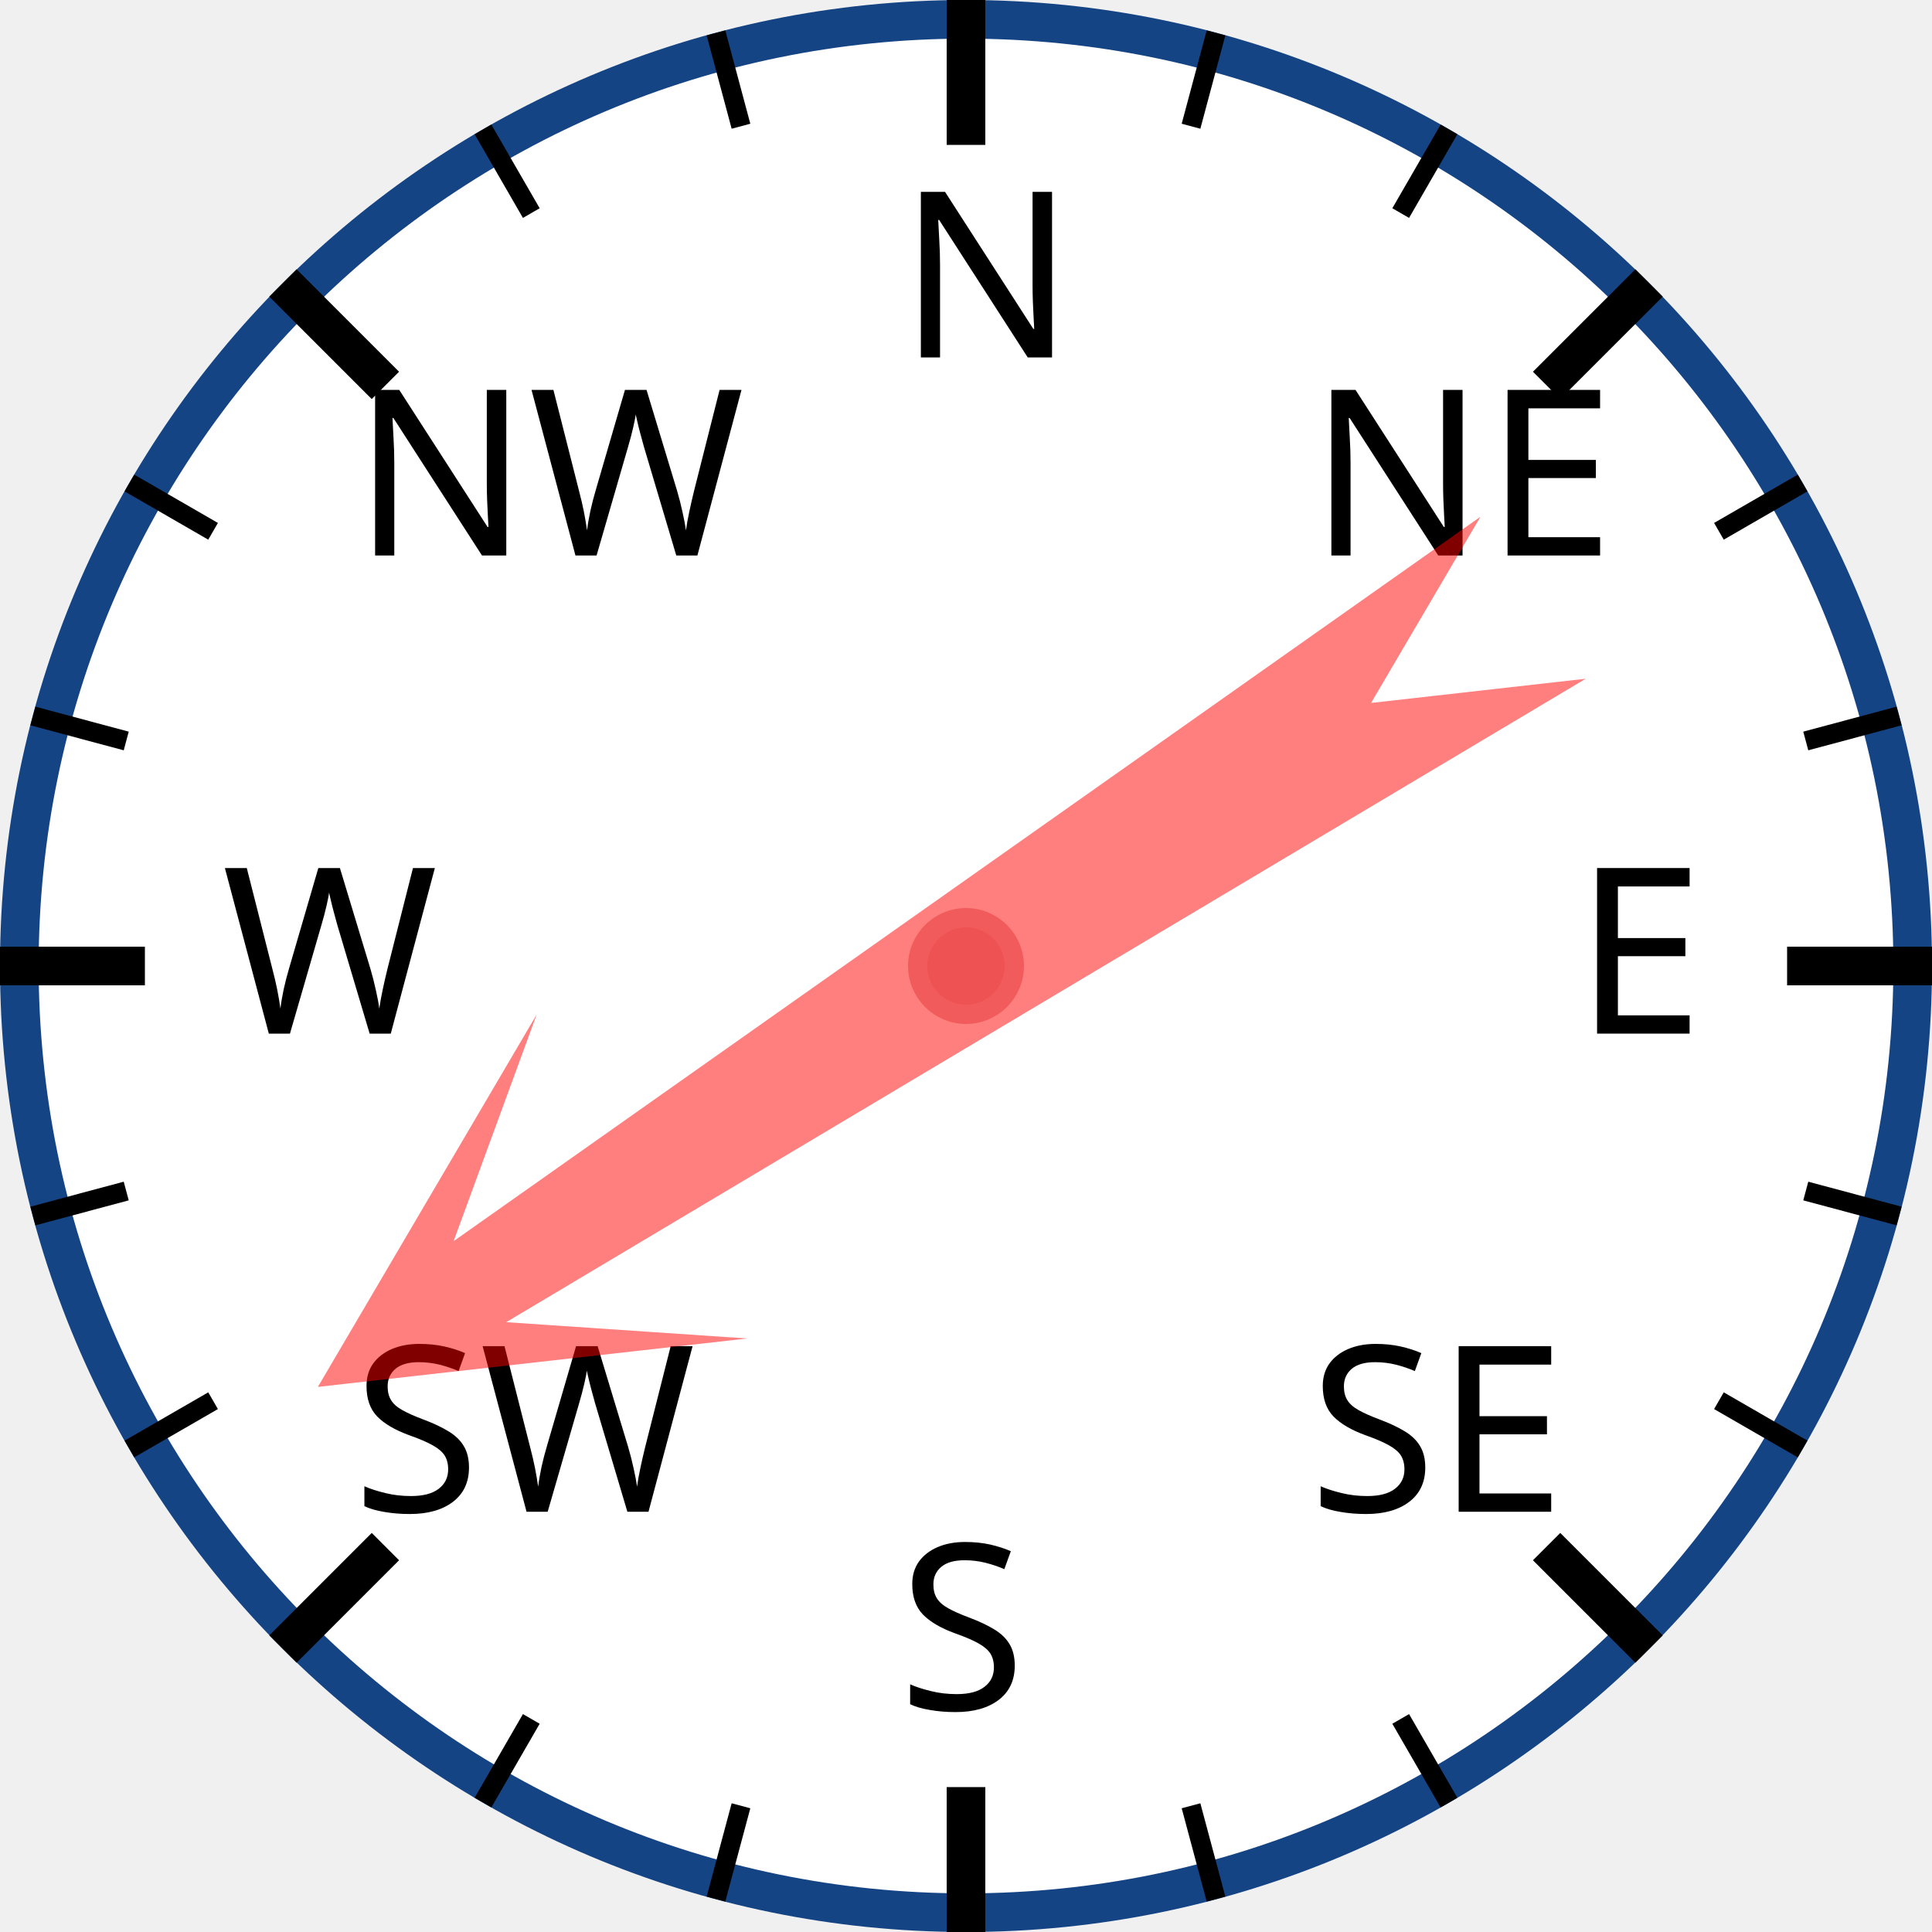
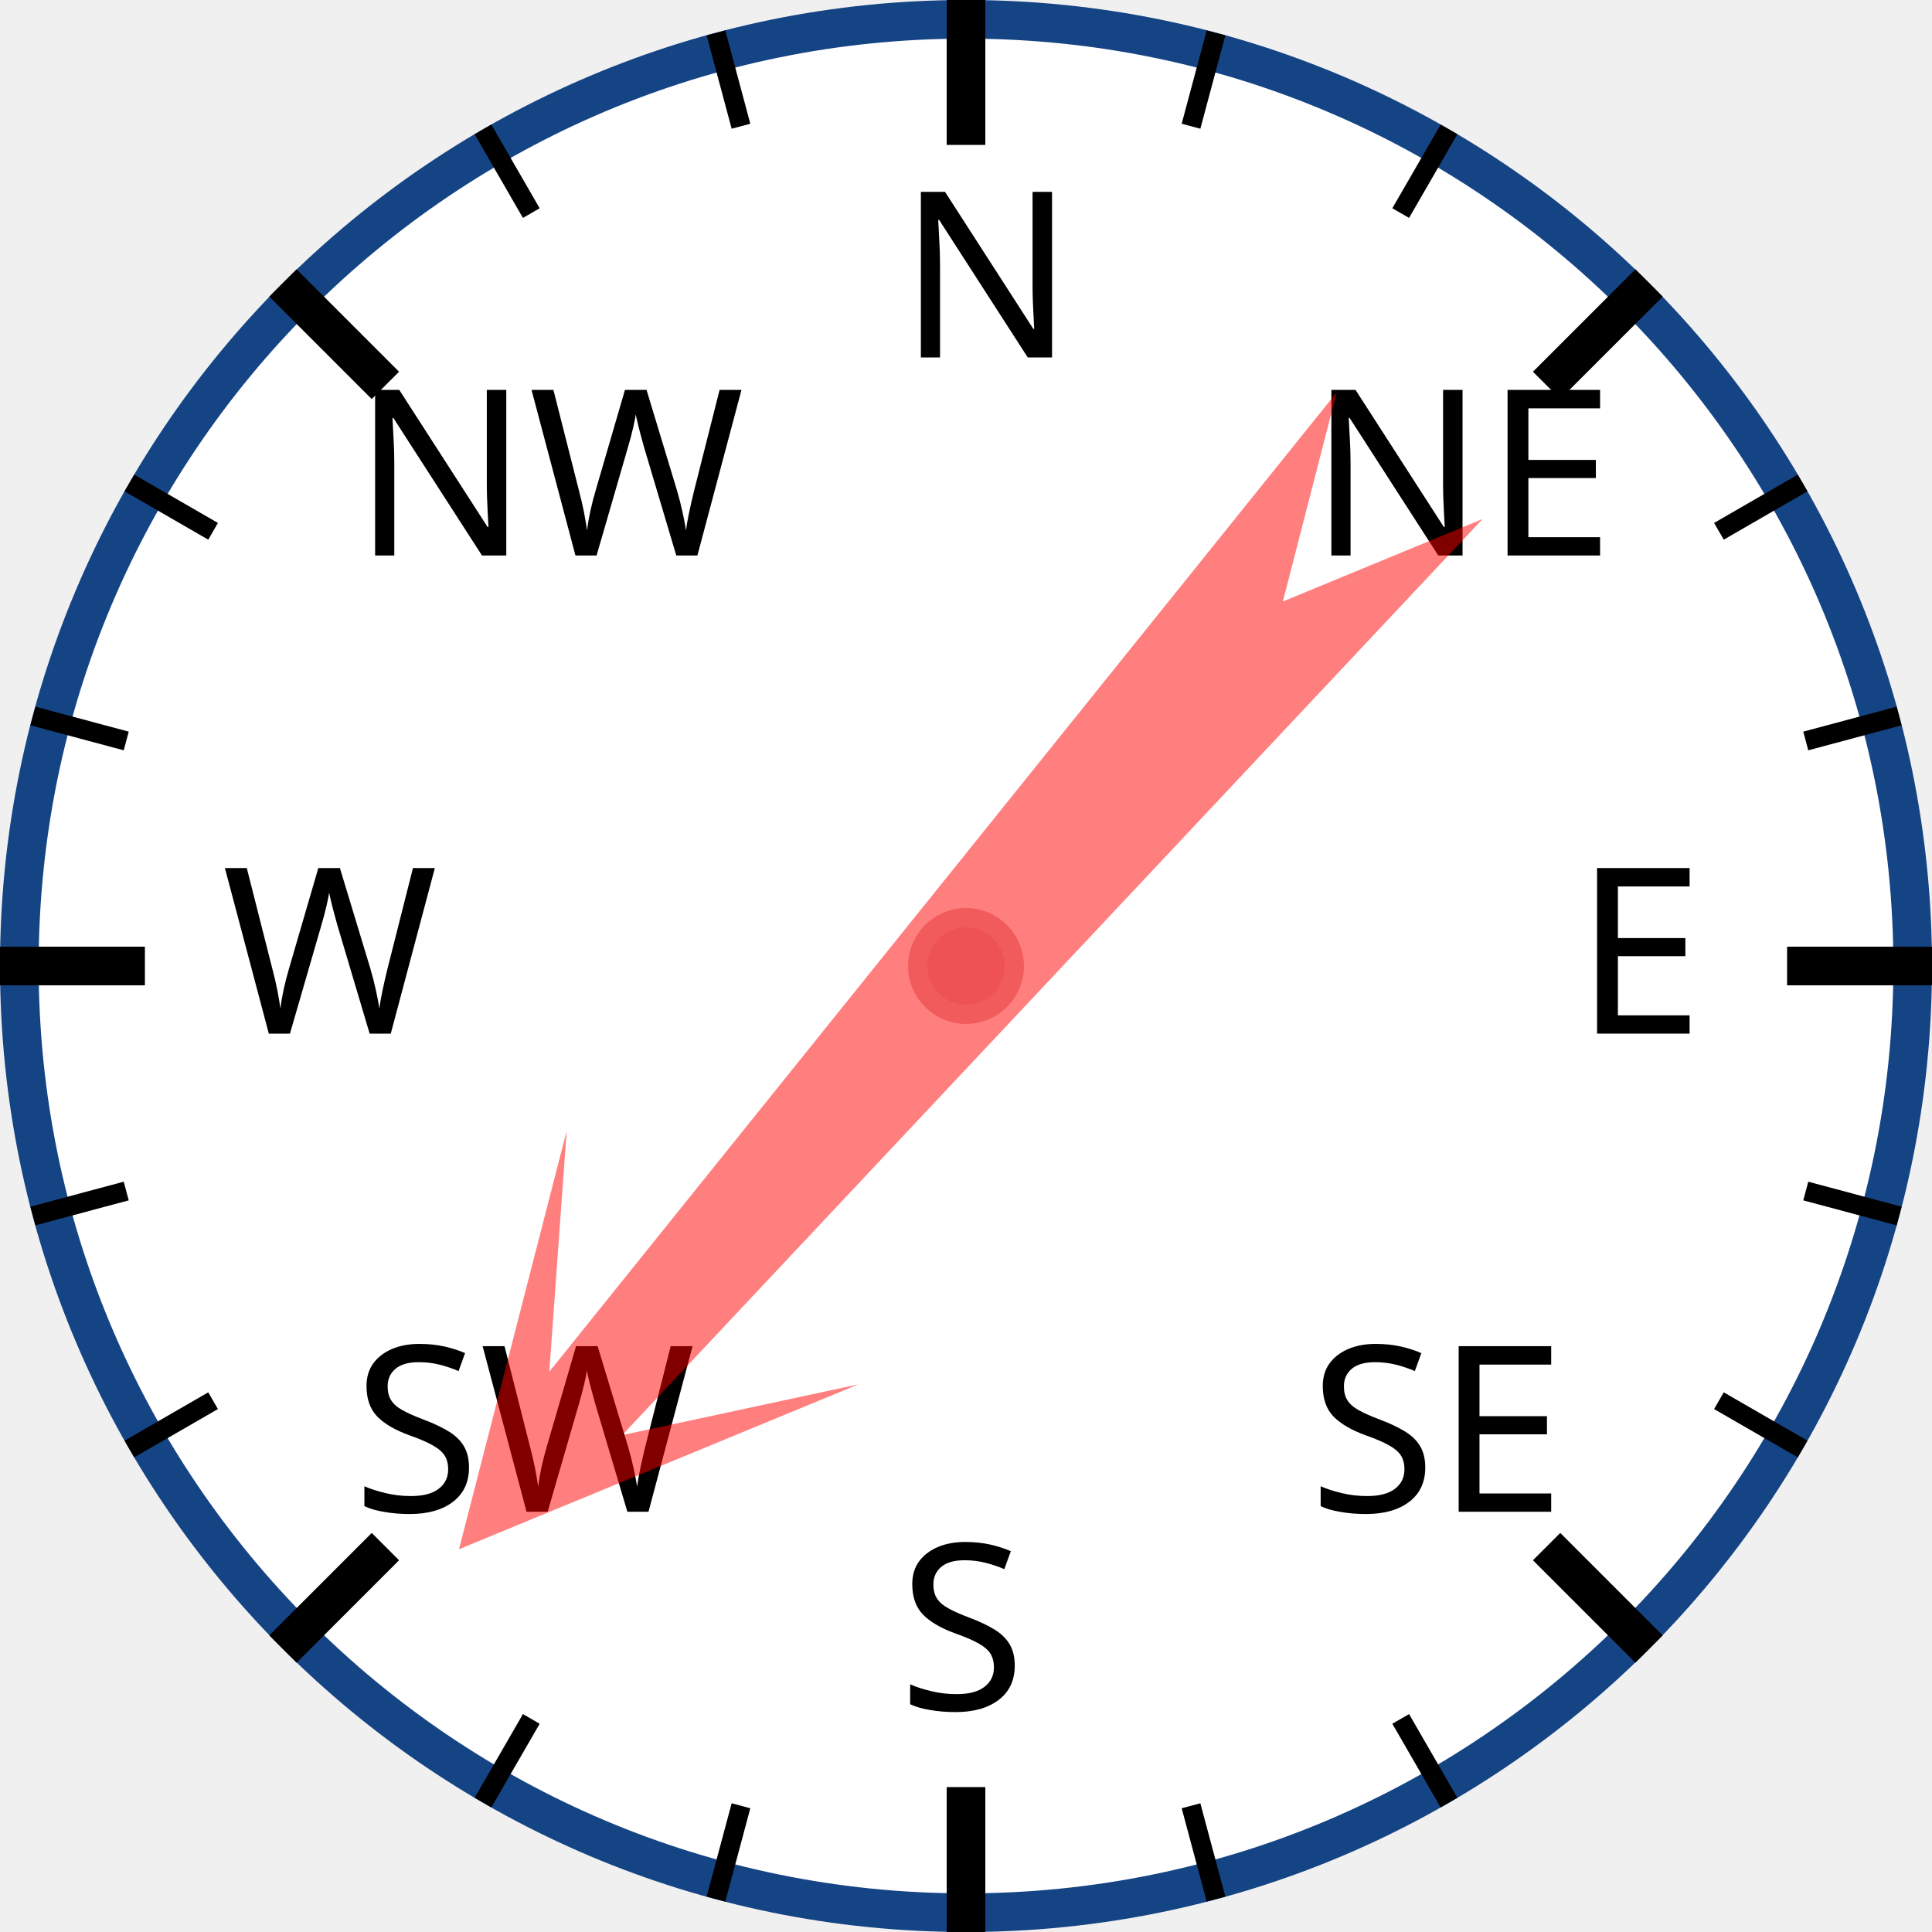
<svg xmlns="http://www.w3.org/2000/svg" width="120px" height="120px" viewBox="0 0 200 200">
  <circle cx="100" cy="100" r="98" style="fill: white; stroke: #154485; stroke-width: 4;" />
  <text x="93.0" y="37.0" style="font-family: sans-serif; font-size: 18pt;">N</text>
  <line x1="100.0" y1="0.0" x2="100.0" y2="15.0" style="stroke: black; stroke-width: 4;" />
  <line x1="74.118" y1="3.407" x2="76.706" y2="13.067" style="stroke: black; stroke-width: 2;" />
  <line x1="50" y1="13.397" x2="55" y2="22.058" style="stroke: black; stroke-width: 2;" />
  <text x="36.503" y="57.503" style="font-family: sans-serif; font-size: 18pt;">NW</text>
  <line x1="29.289" y1="29.289" x2="39.896" y2="39.896" style="stroke: black; stroke-width: 4;" />
  <line x1="13.397" y1="50" x2="22.058" y2="55" style="stroke: black; stroke-width: 2;" />
  <line x1="3.407" y1="74.118" x2="13.067" y2="76.706" style="stroke: black; stroke-width: 2;" />
  <text x="23.0" y="107.0" style="font-family: sans-serif; font-size: 18pt;">W</text>
  <line x1="0.0" y1="100.0" x2="15.0" y2="100.0" style="stroke: black; stroke-width: 4;" />
  <line x1="3.407" y1="125.882" x2="13.067" y2="123.294" style="stroke: black; stroke-width: 2;" />
  <line x1="13.397" y1="150" x2="22.058" y2="145" style="stroke: black; stroke-width: 2;" />
  <text x="36.503" y="156.497" style="font-family: sans-serif; font-size: 18pt;">SW</text>
  <line x1="29.289" y1="170.711" x2="39.896" y2="160.104" style="stroke: black; stroke-width: 4;" />
  <line x1="50" y1="186.603" x2="55" y2="177.942" style="stroke: black; stroke-width: 2;" />
  <line x1="74.118" y1="196.593" x2="76.706" y2="186.933" style="stroke: black; stroke-width: 2;" />
  <text x="93" y="177.0" style="font-family: sans-serif; font-size: 18pt;">S</text>
  <line x1="100" y1="200.0" x2="100" y2="185.0" style="stroke: black; stroke-width: 4;" />
  <line x1="125.882" y1="196.593" x2="123.294" y2="186.933" style="stroke: black; stroke-width: 2;" />
  <line x1="150.0" y1="186.603" x2="145.0" y2="177.942" style="stroke: black; stroke-width: 2;" />
  <text x="135.497" y="156.497" style="font-family: sans-serif; font-size: 18pt;">SE</text>
  <line x1="170.711" y1="170.711" x2="160.104" y2="160.104" style="stroke: black; stroke-width: 4;" />
  <line x1="186.603" y1="150" x2="177.942" y2="145" style="stroke: black; stroke-width: 2;" />
  <line x1="196.593" y1="125.882" x2="186.933" y2="123.294" style="stroke: black; stroke-width: 2;" />
  <text x="163.0" y="107" style="font-family: sans-serif; font-size: 18pt;">E</text>
  <line x1="200.0" y1="100" x2="185.0" y2="100" style="stroke: black; stroke-width: 4;" />
  <line x1="196.593" y1="74.118" x2="186.933" y2="76.706" style="stroke: black; stroke-width: 2;" />
  <line x1="186.603" y1="50" x2="177.942" y2="55" style="stroke: black; stroke-width: 2;" />
  <text x="135.497" y="57.503" style="font-family: sans-serif; font-size: 18pt;">NE</text>
  <line x1="170.711" y1="29.289" x2="160.104" y2="39.896" style="stroke: black; stroke-width: 4;" />
  <line x1="150" y1="13.397" x2="145" y2="22.058" style="stroke: black; stroke-width: 2;" />
  <line x1="125.882" y1="3.407" x2="123.294" y2="13.067" style="stroke: black; stroke-width: 2;" />
-   <polygon points="100 20 120 60 105 40 110 170 100 150 90 170 95 40 80 60" style="fill: red; fill-opacity: 0.5;" transform="rotate(237,100,100)" />
+   <polygon points="100 20 120 60 105 40 110 170 100 150 90 170 95 40 80 60" style="fill: red; fill-opacity: 0.5;" transform="rotate(221,100,100)" />
  <circle cx="100" cy="100" r="5" style="fill: #EE5252; stroke: #F25B5B; stroke-width: 2;" />
</svg>
